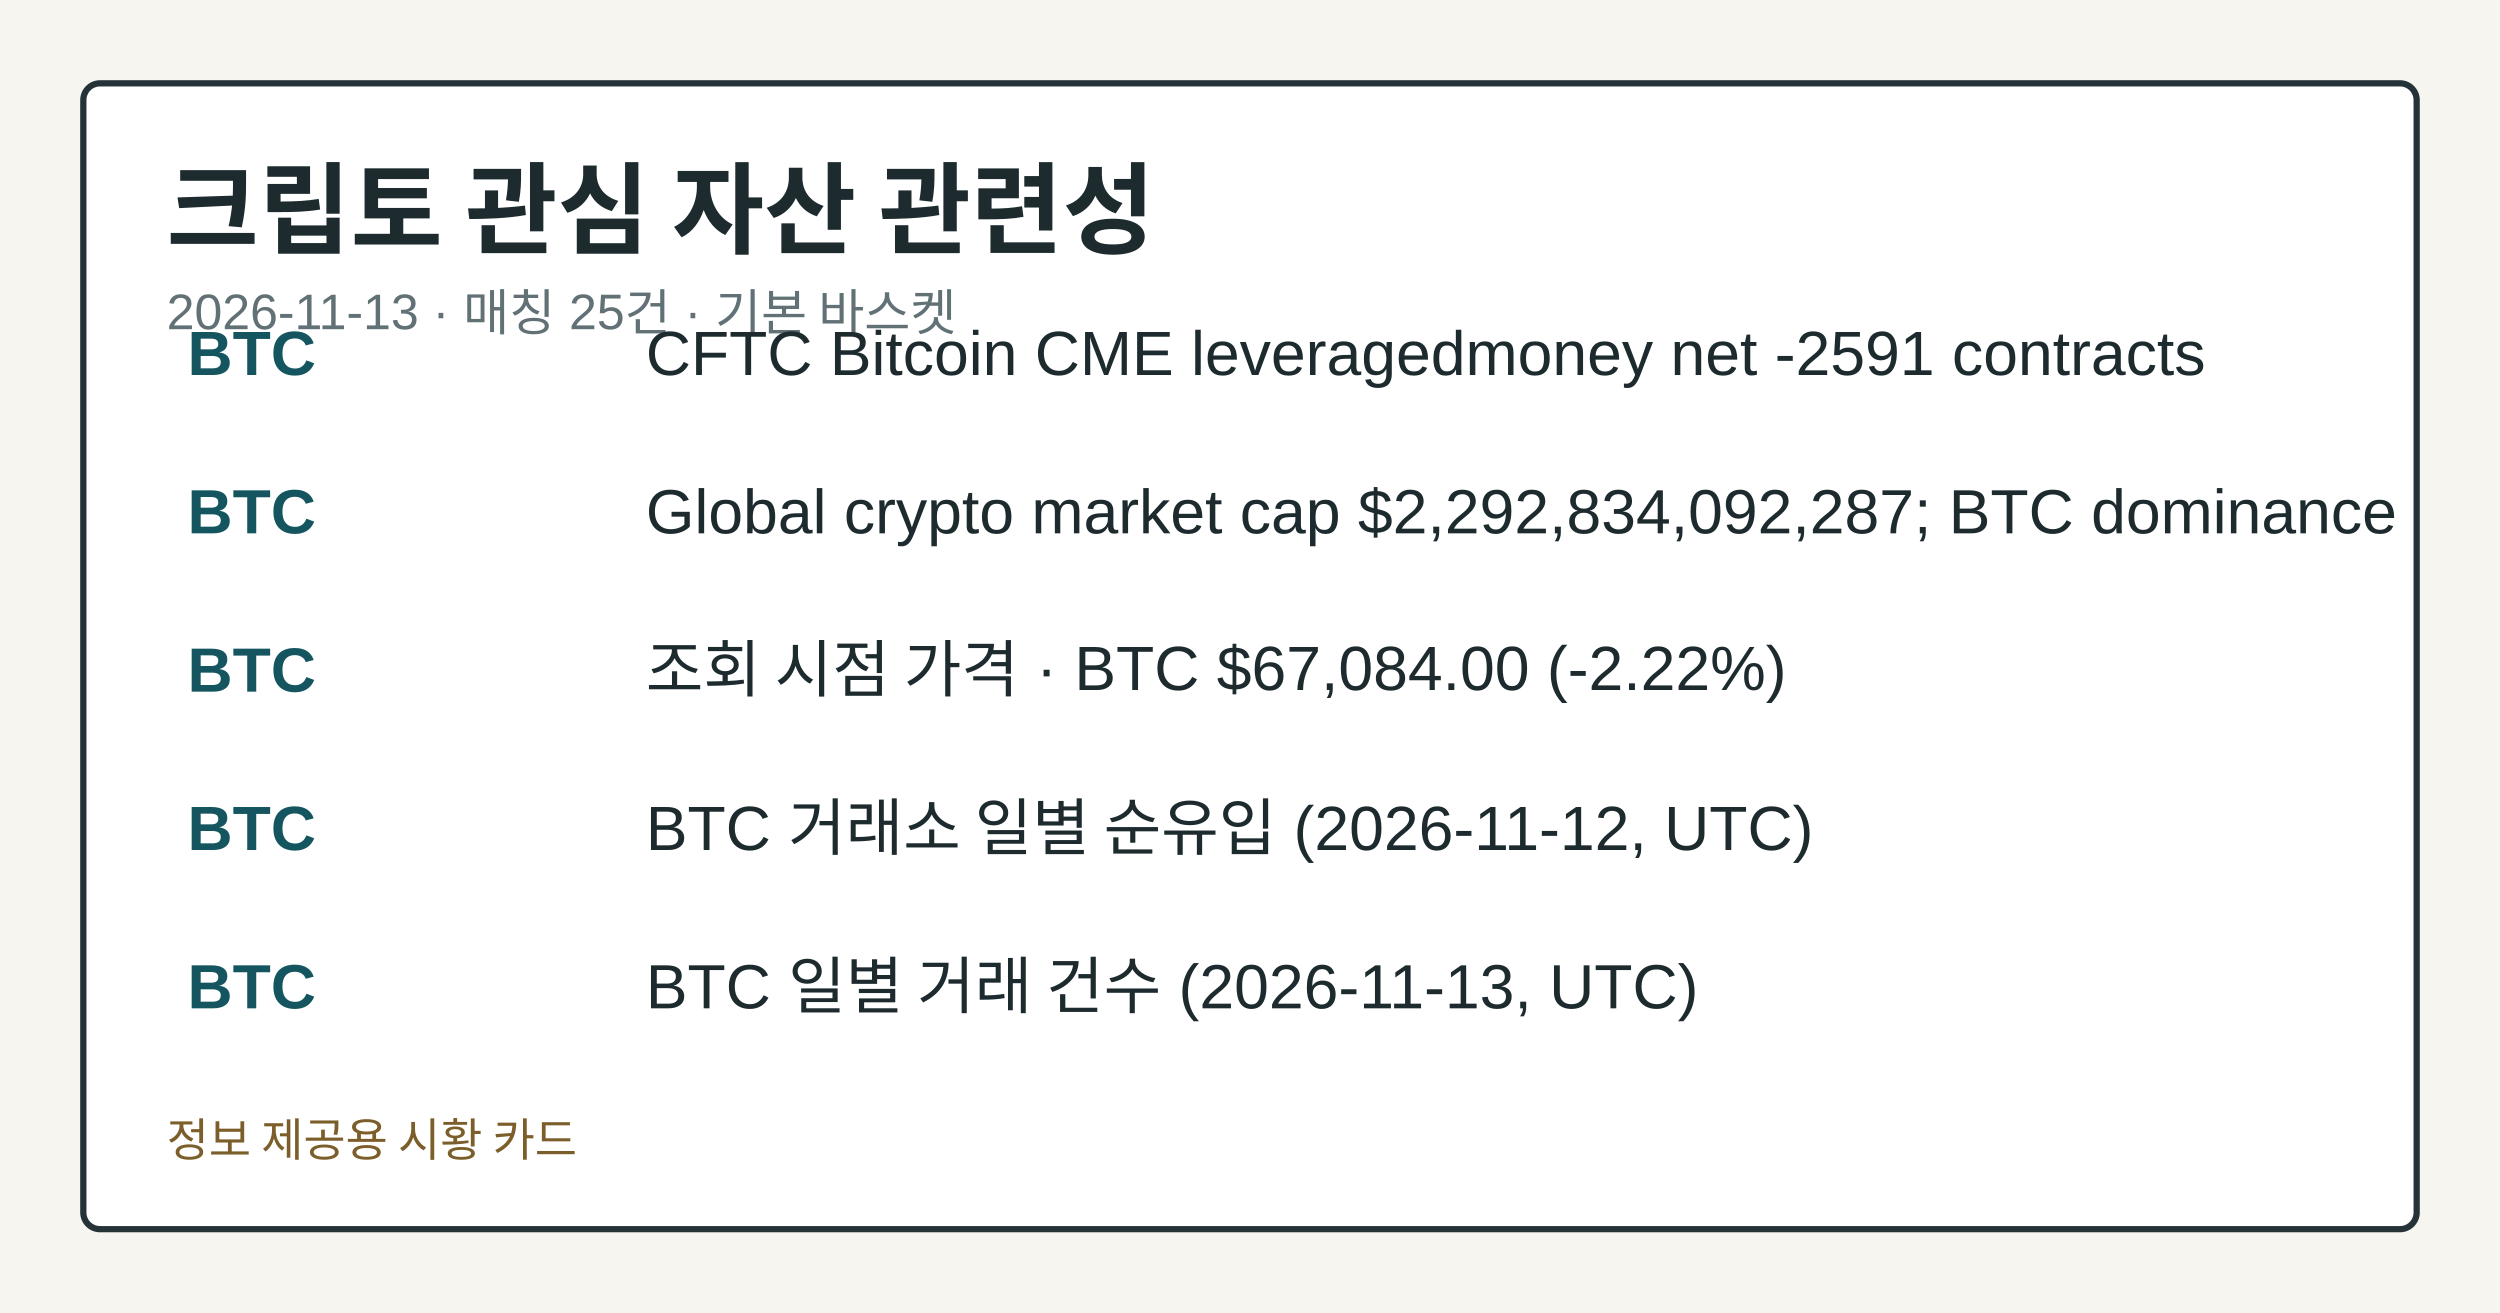
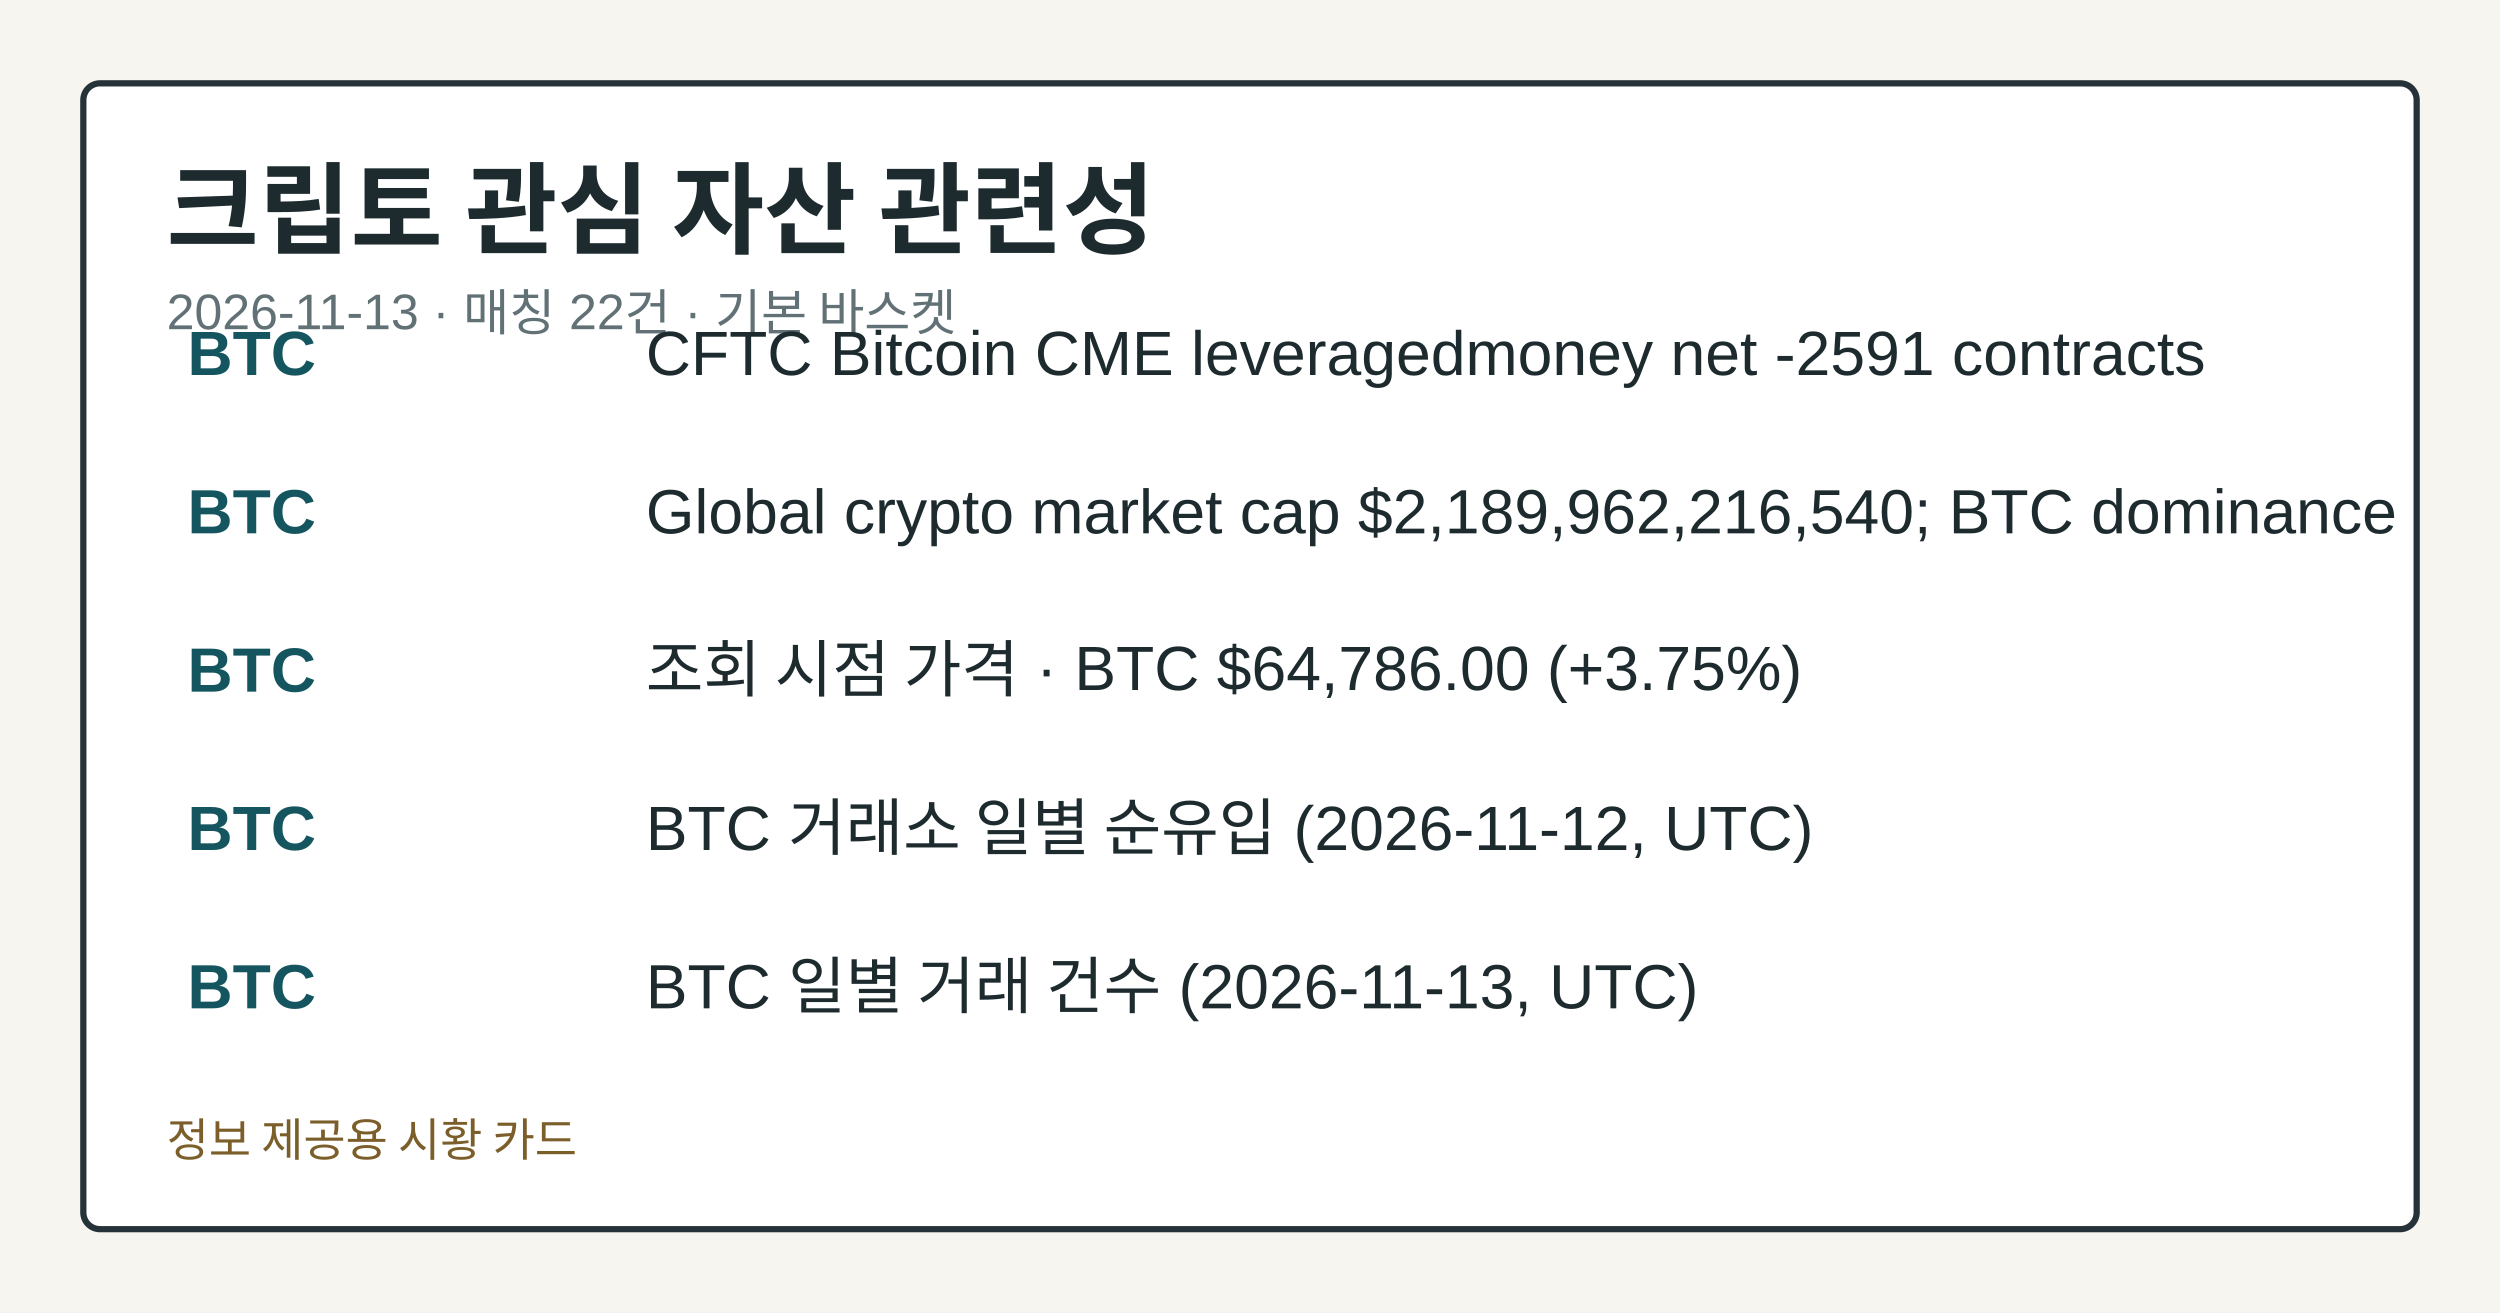
<svg xmlns="http://www.w3.org/2000/svg" width="1200" height="630" viewBox="0 0 1200 630" role="img" aria-label="크립토 관심 자산 관련성">
  <style>.card-bg{fill:#f7f5ef;}.card-frame{fill:#ffffff;stroke:#253238;}.card-title{fill:#1d2b2f;}.card-subtitle{fill:#617176;}.card-label{fill:#476169;}.card-emphasis{fill:#14555f;}.card-text{fill:#1d2b2f;}.card-disclaimer{fill:#7b5e2a;}</style>
  <rect class="card-bg" width="1200" height="630" />
  <rect class="card-frame" x="40" y="40" width="1120" height="550" rx="8" stroke-width="3" />
  <text class="card-title" x="80" y="118" font-family="&quot;Noto Sans KR&quot;, Arial, sans-serif" font-size="48" font-weight="700">크립토 관심 자산 관련성</text>
-   <text class="card-subtitle" x="80" y="158" font-family="&quot;Noto Sans KR&quot;, Arial, sans-serif" font-size="24">2026-11-13 · 매칭 25건 · 기본 바스켓</text>
+   <text class="card-subtitle" x="80" y="158" font-family="&quot;Noto Sans KR&quot;, Arial, sans-serif" font-size="24">2026-11-13 · 매칭 22건 · 기본 바스켓</text>
  <text class="card-emphasis" x="90" y="180" font-family="&quot;Noto Sans KR&quot;, Arial, sans-serif" font-size="30" font-weight="700">BTC</text>
  <text class="card-text" x="310" y="180" font-family="&quot;Noto Sans KR&quot;, Arial, sans-serif" font-size="30">CFTC Bitcoin CME leveragedmoney net -2591 contracts</text>
  <text class="card-emphasis" x="90" y="256" font-family="&quot;Noto Sans KR&quot;, Arial, sans-serif" font-size="30" font-weight="700">BTC</text>
-   <text class="card-text" x="310" y="256" font-family="&quot;Noto Sans KR&quot;, Arial, sans-serif" font-size="30">Global crypto market cap $2,292,834,092,287; BTC dominance</text>
+   <text class="card-text" x="310" y="256" font-family="&quot;Noto Sans KR&quot;, Arial, sans-serif" font-size="30">Global crypto market cap $2,189,962,216,540; BTC dominance</text>
  <text class="card-emphasis" x="90" y="332" font-family="&quot;Noto Sans KR&quot;, Arial, sans-serif" font-size="30" font-weight="700">BTC</text>
-   <text class="card-text" x="310" y="332" font-family="&quot;Noto Sans KR&quot;, Arial, sans-serif" font-size="30">조회 시점 가격 · BTC $67,084.00 (-2.22%)</text>
+   <text class="card-text" x="310" y="332" font-family="&quot;Noto Sans KR&quot;, Arial, sans-serif" font-size="30">조회 시점 가격 · BTC $64,786.00 (+3.75%)</text>
  <text class="card-emphasis" x="90" y="408" font-family="&quot;Noto Sans KR&quot;, Arial, sans-serif" font-size="30" font-weight="700">BTC</text>
  <text class="card-text" x="310" y="408" font-family="&quot;Noto Sans KR&quot;, Arial, sans-serif" font-size="30">BTC 거래소 일별 순유입 (2026-11-12, UTC)</text>
  <text class="card-emphasis" x="90" y="484" font-family="&quot;Noto Sans KR&quot;, Arial, sans-serif" font-size="30" font-weight="700">BTC</text>
  <text class="card-text" x="310" y="484" font-family="&quot;Noto Sans KR&quot;, Arial, sans-serif" font-size="30">BTC 일별 거래 건수 (2026-11-13, UTC)</text>
  <text class="card-disclaimer" x="80" y="555" font-family="&quot;Noto Sans KR&quot;, Arial, sans-serif" font-size="22">정보 제공용 시황 카드</text>
</svg>
